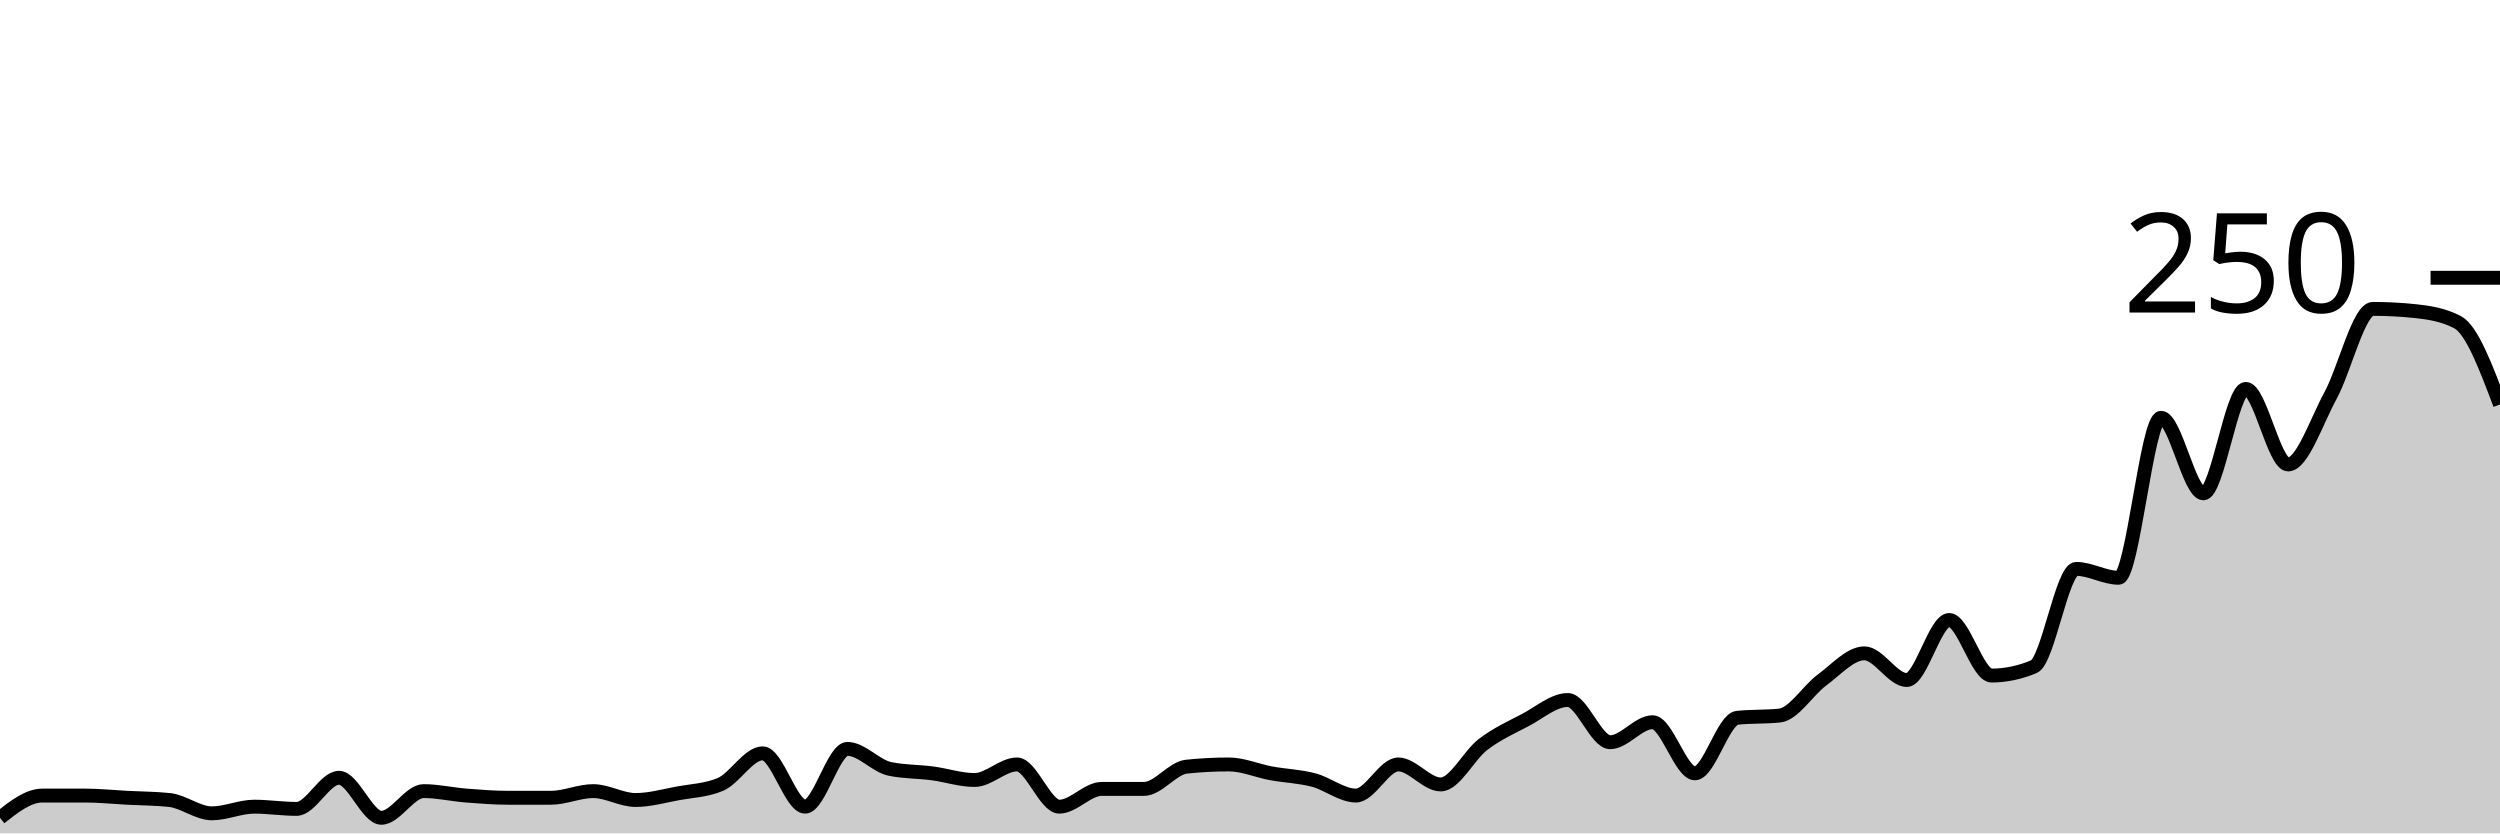
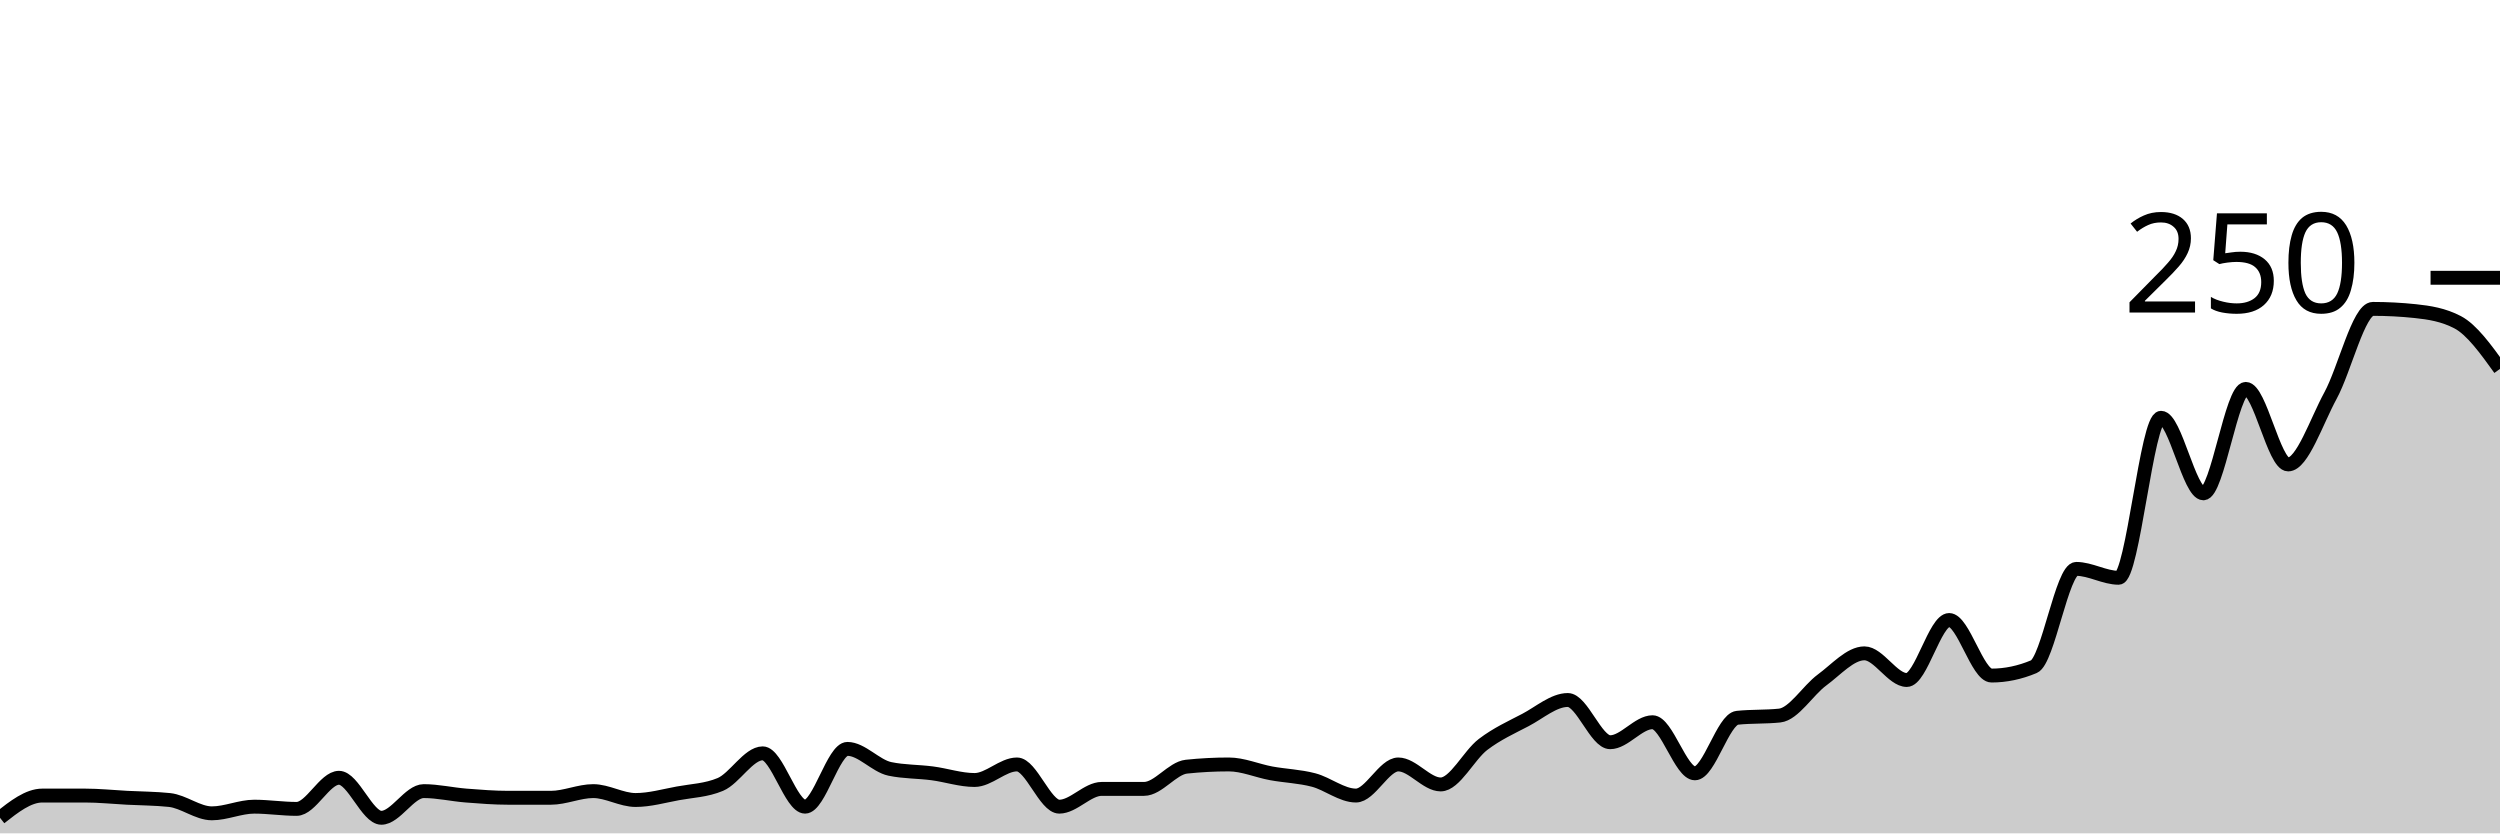
<svg xmlns="http://www.w3.org/2000/svg" viewBox="0 0 180 60">
  <g transform="translate(0,20)">
-     <path class="area" fill="rgba(0, 0, 0, 0.2)" d="M0,38.88C1.017,38.08,2.034,37.28,3.051,37.28C4.068,37.28,5.085,37.28,6.102,37.28C7.119,37.28,8.136,37.387,9.153,37.44C10.169,37.493,11.186,37.493,12.203,37.6C13.22,37.707,14.237,38.56,15.254,38.56C16.271,38.56,17.288,38.08,18.305,38.08C19.322,38.08,20.339,38.24,21.356,38.24C22.373,38.24,23.39,36,24.407,36C25.424,36,26.441,38.88,27.458,38.88C28.475,38.88,29.492,36.96,30.508,36.96C31.525,36.96,32.542,37.2,33.559,37.28C34.576,37.36,35.593,37.44,36.61,37.44C37.627,37.44,38.644,37.44,39.661,37.44C40.678,37.44,41.695,36.96,42.712,36.96C43.729,36.96,44.746,37.6,45.763,37.6C46.78,37.6,47.797,37.307,48.814,37.12C49.831,36.933,50.847,36.907,51.864,36.48C52.881,36.053,53.898,34.24,54.915,34.24C55.932,34.24,56.949,38.08,57.966,38.08C58.983,38.08,60,33.92,61.017,33.92C62.034,33.92,63.051,35.147,64.068,35.36C65.085,35.573,66.102,35.547,67.119,35.68C68.136,35.813,69.153,36.16,70.169,36.16C71.186,36.16,72.203,35.04,73.22,35.04C74.237,35.04,75.254,38.08,76.271,38.08C77.288,38.08,78.305,36.8,79.322,36.8C80.339,36.8,81.356,36.8,82.373,36.8C83.39,36.8,84.407,35.307,85.424,35.2C86.441,35.093,87.458,35.04,88.475,35.04C89.492,35.04,90.508,35.493,91.525,35.68C92.542,35.867,93.559,35.893,94.576,36.16C95.593,36.427,96.61,37.28,97.627,37.28C98.644,37.28,99.661,35.04,100.678,35.04C101.695,35.04,102.712,36.48,103.729,36.48C104.746,36.48,105.763,34.373,106.78,33.6C107.797,32.827,108.814,32.373,109.831,31.84C110.847,31.307,111.864,30.4,112.881,30.4C113.898,30.4,114.915,33.44,115.932,33.44C116.949,33.44,117.966,32,118.983,32C120,32,121.017,35.68,122.034,35.68C123.051,35.68,124.068,31.787,125.085,31.68C126.102,31.573,127.119,31.627,128.136,31.52C129.153,31.413,130.169,29.707,131.186,28.96C132.203,28.213,133.22,27.04,134.237,27.04C135.254,27.04,136.271,28.96,137.288,28.96C138.305,28.96,139.322,24.64,140.339,24.64C141.356,24.64,142.373,28.64,143.39,28.64C144.407,28.64,145.424,28.427,146.441,28C147.458,27.573,148.475,20.96,149.492,20.96C150.508,20.96,151.525,21.6,152.542,21.6C153.559,21.6,154.576,10.08,155.593,10.08C156.61,10.08,157.627,15.52,158.644,15.52C159.661,15.52,160.678,8,161.695,8C162.712,8,163.729,13.44,164.746,13.44C165.763,13.44,166.78,10.347,167.797,8.48C168.814,6.613,169.831,2.24,170.847,2.24C171.864,2.24,172.881,2.293,173.898,2.4C174.915,2.507,175.932,2.667,176.949,3.2C177.966,3.733,178.983,6.427,180,9.12L180,40C178.983,40,177.966,40,176.949,40C175.932,40,174.915,40,173.898,40C172.881,40,171.864,40,170.847,40C169.831,40,168.814,40,167.797,40C166.78,40,165.763,40,164.746,40C163.729,40,162.712,40,161.695,40C160.678,40,159.661,40,158.644,40C157.627,40,156.61,40,155.593,40C154.576,40,153.559,40,152.542,40C151.525,40,150.508,40,149.492,40C148.475,40,147.458,40,146.441,40C145.424,40,144.407,40,143.39,40C142.373,40,141.356,40,140.339,40C139.322,40,138.305,40,137.288,40C136.271,40,135.254,40,134.237,40C133.22,40,132.203,40,131.186,40C130.169,40,129.153,40,128.136,40C127.119,40,126.102,40,125.085,40C124.068,40,123.051,40,122.034,40C121.017,40,120,40,118.983,40C117.966,40,116.949,40,115.932,40C114.915,40,113.898,40,112.881,40C111.864,40,110.847,40,109.831,40C108.814,40,107.797,40,106.78,40C105.763,40,104.746,40,103.729,40C102.712,40,101.695,40,100.678,40C99.661,40,98.644,40,97.627,40C96.61,40,95.593,40,94.576,40C93.559,40,92.542,40,91.525,40C90.508,40,89.492,40,88.475,40C87.458,40,86.441,40,85.424,40C84.407,40,83.39,40,82.373,40C81.356,40,80.339,40,79.322,40C78.305,40,77.288,40,76.271,40C75.254,40,74.237,40,73.22,40C72.203,40,71.186,40,70.169,40C69.153,40,68.136,40,67.119,40C66.102,40,65.085,40,64.068,40C63.051,40,62.034,40,61.017,40C60,40,58.983,40,57.966,40C56.949,40,55.932,40,54.915,40C53.898,40,52.881,40,51.864,40C50.847,40,49.831,40,48.814,40C47.797,40,46.78,40,45.763,40C44.746,40,43.729,40,42.712,40C41.695,40,40.678,40,39.661,40C38.644,40,37.627,40,36.61,40C35.593,40,34.576,40,33.559,40C32.542,40,31.525,40,30.508,40C29.492,40,28.475,40,27.458,40C26.441,40,25.424,40,24.407,40C23.39,40,22.373,40,21.356,40C20.339,40,19.322,40,18.305,40C17.288,40,16.271,40,15.254,40C14.237,40,13.22,40,12.203,40C11.186,40,10.169,40,9.153,40C8.136,40,7.119,40,6.102,40C5.085,40,4.068,40,3.051,40C2.034,40,1.017,40,0,40Z" />
-     <path class="line" stroke="black" fill="none" d="M0,38.88C1.017,38.08,2.034,37.28,3.051,37.28C4.068,37.28,5.085,37.28,6.102,37.28C7.119,37.28,8.136,37.387,9.153,37.44C10.169,37.493,11.186,37.493,12.203,37.6C13.22,37.707,14.237,38.56,15.254,38.56C16.271,38.56,17.288,38.08,18.305,38.08C19.322,38.08,20.339,38.24,21.356,38.24C22.373,38.24,23.39,36,24.407,36C25.424,36,26.441,38.88,27.458,38.88C28.475,38.88,29.492,36.96,30.508,36.96C31.525,36.96,32.542,37.2,33.559,37.28C34.576,37.36,35.593,37.44,36.61,37.44C37.627,37.44,38.644,37.44,39.661,37.44C40.678,37.44,41.695,36.96,42.712,36.96C43.729,36.96,44.746,37.6,45.763,37.6C46.78,37.6,47.797,37.307,48.814,37.12C49.831,36.933,50.847,36.907,51.864,36.48C52.881,36.053,53.898,34.24,54.915,34.24C55.932,34.24,56.949,38.08,57.966,38.08C58.983,38.08,60,33.92,61.017,33.92C62.034,33.92,63.051,35.147,64.068,35.36C65.085,35.573,66.102,35.547,67.119,35.68C68.136,35.813,69.153,36.16,70.169,36.16C71.186,36.16,72.203,35.04,73.22,35.04C74.237,35.04,75.254,38.08,76.271,38.08C77.288,38.08,78.305,36.8,79.322,36.8C80.339,36.8,81.356,36.8,82.373,36.8C83.39,36.8,84.407,35.307,85.424,35.2C86.441,35.093,87.458,35.04,88.475,35.04C89.492,35.04,90.508,35.493,91.525,35.68C92.542,35.867,93.559,35.893,94.576,36.16C95.593,36.427,96.61,37.28,97.627,37.28C98.644,37.28,99.661,35.04,100.678,35.04C101.695,35.04,102.712,36.48,103.729,36.48C104.746,36.48,105.763,34.373,106.78,33.6C107.797,32.827,108.814,32.373,109.831,31.84C110.847,31.307,111.864,30.4,112.881,30.4C113.898,30.4,114.915,33.44,115.932,33.44C116.949,33.44,117.966,32,118.983,32C120,32,121.017,35.68,122.034,35.68C123.051,35.68,124.068,31.787,125.085,31.68C126.102,31.573,127.119,31.627,128.136,31.52C129.153,31.413,130.169,29.707,131.186,28.96C132.203,28.213,133.22,27.04,134.237,27.04C135.254,27.04,136.271,28.96,137.288,28.96C138.305,28.96,139.322,24.64,140.339,24.64C141.356,24.64,142.373,28.64,143.39,28.64C144.407,28.64,145.424,28.427,146.441,28C147.458,27.573,148.475,20.96,149.492,20.96C150.508,20.96,151.525,21.6,152.542,21.6C153.559,21.6,154.576,10.08,155.593,10.08C156.61,10.08,157.627,15.52,158.644,15.52C159.661,15.52,160.678,8,161.695,8C162.712,8,163.729,13.44,164.746,13.44C165.763,13.44,166.78,10.347,167.797,8.48C168.814,6.613,169.831,2.24,170.847,2.24C171.864,2.24,172.881,2.293,173.898,2.4C174.915,2.507,175.932,2.667,176.949,3.2C177.966,3.733,178.983,6.427,180,9.12" />
+     <path class="area" fill="rgba(0, 0, 0, 0.2)" d="M0,38.88C1.017,38.08,2.034,37.28,3.051,37.28C4.068,37.28,5.085,37.28,6.102,37.28C7.119,37.28,8.136,37.387,9.153,37.44C10.169,37.493,11.186,37.493,12.203,37.6C13.22,37.707,14.237,38.56,15.254,38.56C16.271,38.56,17.288,38.08,18.305,38.08C19.322,38.08,20.339,38.24,21.356,38.24C22.373,38.24,23.39,36,24.407,36C25.424,36,26.441,38.88,27.458,38.88C28.475,38.88,29.492,36.96,30.508,36.96C31.525,36.96,32.542,37.2,33.559,37.28C34.576,37.36,35.593,37.44,36.61,37.44C37.627,37.44,38.644,37.44,39.661,37.44C40.678,37.44,41.695,36.96,42.712,36.96C43.729,36.96,44.746,37.6,45.763,37.6C46.78,37.6,47.797,37.307,48.814,37.12C49.831,36.933,50.847,36.907,51.864,36.48C52.881,36.053,53.898,34.24,54.915,34.24C55.932,34.24,56.949,38.08,57.966,38.08C58.983,38.08,60,33.92,61.017,33.92C62.034,33.92,63.051,35.147,64.068,35.36C65.085,35.573,66.102,35.547,67.119,35.68C68.136,35.813,69.153,36.16,70.169,36.16C71.186,36.16,72.203,35.04,73.22,35.04C74.237,35.04,75.254,38.08,76.271,38.08C77.288,38.08,78.305,36.8,79.322,36.8C80.339,36.8,81.356,36.8,82.373,36.8C83.39,36.8,84.407,35.307,85.424,35.2C86.441,35.093,87.458,35.04,88.475,35.04C89.492,35.04,90.508,35.493,91.525,35.68C92.542,35.867,93.559,35.893,94.576,36.16C95.593,36.427,96.61,37.28,97.627,37.28C98.644,37.28,99.661,35.04,100.678,35.04C101.695,35.04,102.712,36.48,103.729,36.48C104.746,36.48,105.763,34.373,106.78,33.6C107.797,32.827,108.814,32.373,109.831,31.84C110.847,31.307,111.864,30.4,112.881,30.4C113.898,30.4,114.915,33.44,115.932,33.44C116.949,33.44,117.966,32,118.983,32C120,32,121.017,35.68,122.034,35.68C123.051,35.68,124.068,31.787,125.085,31.68C126.102,31.573,127.119,31.627,128.136,31.52C129.153,31.413,130.169,29.707,131.186,28.96C132.203,28.213,133.22,27.04,134.237,27.04C135.254,27.04,136.271,28.96,137.288,28.96C138.305,28.96,139.322,24.64,140.339,24.64C141.356,24.64,142.373,28.64,143.39,28.64C144.407,28.64,145.424,28.427,146.441,28C147.458,27.573,148.475,20.96,149.492,20.96C150.508,20.96,151.525,21.6,152.542,21.6C153.559,21.6,154.576,10.08,155.593,10.08C156.61,10.08,157.627,15.52,158.644,15.52C159.661,15.52,160.678,8,161.695,8C162.712,8,163.729,13.44,164.746,13.44C165.763,13.44,166.78,10.347,167.797,8.48C168.814,6.613,169.831,2.24,170.847,2.24C171.864,2.24,172.881,2.293,173.898,2.4C174.915,2.507,175.932,2.667,176.949,3.2C177.966,3.733,178.983,5.147,180,6.56L180,40C178.983,40,177.966,40,176.949,40C175.932,40,174.915,40,173.898,40C172.881,40,171.864,40,170.847,40C169.831,40,168.814,40,167.797,40C166.78,40,165.763,40,164.746,40C163.729,40,162.712,40,161.695,40C160.678,40,159.661,40,158.644,40C157.627,40,156.61,40,155.593,40C154.576,40,153.559,40,152.542,40C151.525,40,150.508,40,149.492,40C148.475,40,147.458,40,146.441,40C145.424,40,144.407,40,143.39,40C142.373,40,141.356,40,140.339,40C139.322,40,138.305,40,137.288,40C136.271,40,135.254,40,134.237,40C133.22,40,132.203,40,131.186,40C130.169,40,129.153,40,128.136,40C127.119,40,126.102,40,125.085,40C124.068,40,123.051,40,122.034,40C121.017,40,120,40,118.983,40C117.966,40,116.949,40,115.932,40C114.915,40,113.898,40,112.881,40C111.864,40,110.847,40,109.831,40C108.814,40,107.797,40,106.78,40C105.763,40,104.746,40,103.729,40C102.712,40,101.695,40,100.678,40C99.661,40,98.644,40,97.627,40C96.61,40,95.593,40,94.576,40C93.559,40,92.542,40,91.525,40C90.508,40,89.492,40,88.475,40C87.458,40,86.441,40,85.424,40C84.407,40,83.39,40,82.373,40C81.356,40,80.339,40,79.322,40C78.305,40,77.288,40,76.271,40C75.254,40,74.237,40,73.22,40C72.203,40,71.186,40,70.169,40C69.153,40,68.136,40,67.119,40C66.102,40,65.085,40,64.068,40C63.051,40,62.034,40,61.017,40C60,40,58.983,40,57.966,40C56.949,40,55.932,40,54.915,40C53.898,40,52.881,40,51.864,40C50.847,40,49.831,40,48.814,40C47.797,40,46.78,40,45.763,40C44.746,40,43.729,40,42.712,40C41.695,40,40.678,40,39.661,40C38.644,40,37.627,40,36.61,40C35.593,40,34.576,40,33.559,40C32.542,40,31.525,40,30.508,40C29.492,40,28.475,40,27.458,40C26.441,40,25.424,40,24.407,40C23.39,40,22.373,40,21.356,40C20.339,40,19.322,40,18.305,40C17.288,40,16.271,40,15.254,40C14.237,40,13.22,40,12.203,40C11.186,40,10.169,40,9.153,40C8.136,40,7.119,40,6.102,40C5.085,40,4.068,40,3.051,40C2.034,40,1.017,40,0,40Z" />
+     <path class="line" stroke="black" fill="none" d="M0,38.88C1.017,38.08,2.034,37.28,3.051,37.28C4.068,37.28,5.085,37.28,6.102,37.28C7.119,37.28,8.136,37.387,9.153,37.44C10.169,37.493,11.186,37.493,12.203,37.6C13.22,37.707,14.237,38.56,15.254,38.56C16.271,38.56,17.288,38.08,18.305,38.08C19.322,38.08,20.339,38.24,21.356,38.24C22.373,38.24,23.39,36,24.407,36C25.424,36,26.441,38.88,27.458,38.88C28.475,38.88,29.492,36.96,30.508,36.96C31.525,36.96,32.542,37.2,33.559,37.28C34.576,37.36,35.593,37.44,36.61,37.44C37.627,37.44,38.644,37.44,39.661,37.44C40.678,37.44,41.695,36.96,42.712,36.96C43.729,36.96,44.746,37.6,45.763,37.6C46.78,37.6,47.797,37.307,48.814,37.12C49.831,36.933,50.847,36.907,51.864,36.48C52.881,36.053,53.898,34.24,54.915,34.24C55.932,34.24,56.949,38.08,57.966,38.08C58.983,38.08,60,33.92,61.017,33.92C62.034,33.92,63.051,35.147,64.068,35.36C65.085,35.573,66.102,35.547,67.119,35.68C68.136,35.813,69.153,36.16,70.169,36.16C71.186,36.16,72.203,35.04,73.22,35.04C74.237,35.04,75.254,38.08,76.271,38.08C77.288,38.08,78.305,36.8,79.322,36.8C80.339,36.8,81.356,36.8,82.373,36.8C83.39,36.8,84.407,35.307,85.424,35.2C86.441,35.093,87.458,35.04,88.475,35.04C89.492,35.04,90.508,35.493,91.525,35.68C92.542,35.867,93.559,35.893,94.576,36.16C95.593,36.427,96.61,37.28,97.627,37.28C98.644,37.28,99.661,35.04,100.678,35.04C101.695,35.04,102.712,36.48,103.729,36.48C104.746,36.48,105.763,34.373,106.78,33.6C107.797,32.827,108.814,32.373,109.831,31.84C110.847,31.307,111.864,30.4,112.881,30.4C113.898,30.4,114.915,33.44,115.932,33.44C116.949,33.44,117.966,32,118.983,32C120,32,121.017,35.68,122.034,35.68C123.051,35.68,124.068,31.787,125.085,31.68C126.102,31.573,127.119,31.627,128.136,31.52C129.153,31.413,130.169,29.707,131.186,28.96C132.203,28.213,133.22,27.04,134.237,27.04C135.254,27.04,136.271,28.96,137.288,28.96C138.305,28.96,139.322,24.64,140.339,24.64C141.356,24.64,142.373,28.64,143.39,28.64C144.407,28.64,145.424,28.427,146.441,28C147.458,27.573,148.475,20.96,149.492,20.96C150.508,20.96,151.525,21.6,152.542,21.6C153.559,21.6,154.576,10.08,155.593,10.08C156.61,10.08,157.627,15.52,158.644,15.52C159.661,15.52,160.678,8,161.695,8C162.712,8,163.729,13.44,164.746,13.44C165.763,13.44,166.78,10.347,167.797,8.48C168.814,6.613,169.831,2.24,170.847,2.24C171.864,2.24,172.881,2.293,173.898,2.4C174.915,2.507,175.932,2.667,176.949,3.2C177.966,3.733,178.983,5.147,180,6.56" />
    <path class="axis-ceiling" stroke-width="1" stroke="black" fill="none" d="M175,0L180,0" />
    <text class="axis-ceiling-label" font-family="sans-serif" text-anchor="end" font-size="10px" x="170" y="2.5">250</text>
  </g>
</svg>
